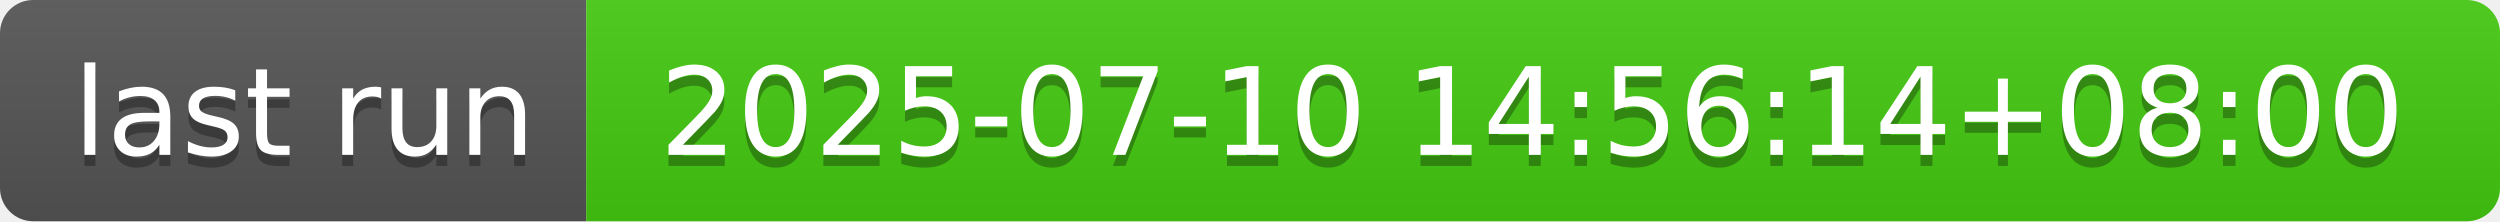
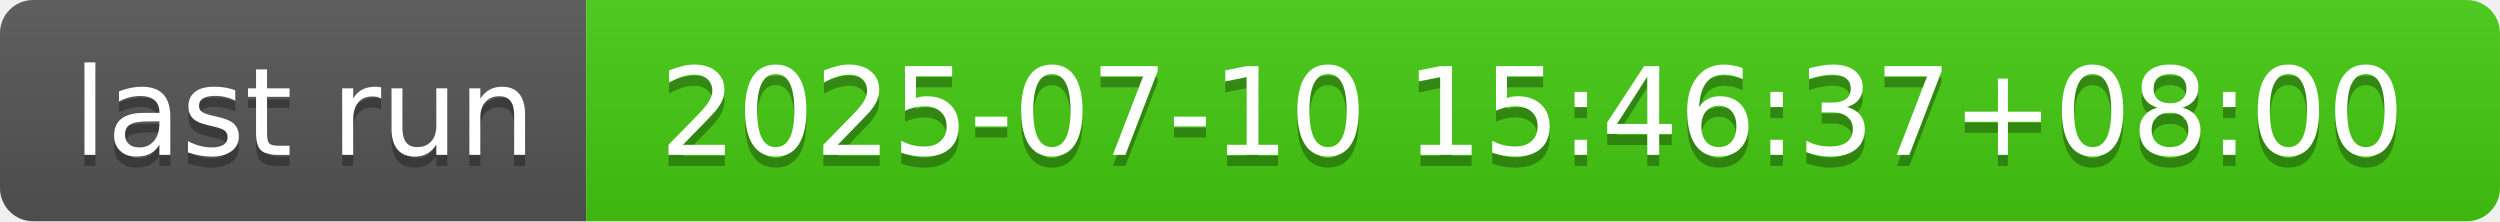
- <svg xmlns="http://www.w3.org/2000/svg" width="226" height="20" role="img" aria-label="last run: 2025-07-10 14:56:14+08:00">
+ <svg xmlns="http://www.w3.org/2000/svg" width="226" height="20" role="img" aria-label="last run: 2025-07-10 15:46:37+08:00">
  <linearGradient id="s" x2="0" y2="100%">
    <stop offset="0" stop-color="#bbb" stop-opacity=".1" />
    <stop offset="1" stop-opacity=".1" />
  </linearGradient>
  <clipPath id="r">
    <rect width="226" height="20" rx="3" fill="#fff" />
  </clipPath>
  <g clip-path="url(#r)">
    <rect width="53" height="20" fill="#555" />
    <rect x="53" width="173" height="20" fill="#4c1" />
    <rect width="226" height="20" fill="url(#s)" />
  </g>
  <g fill="#fff" text-anchor="middle" font-family="Verdana,Geneva,DejaVu Sans,sans-serif" text-rendering="geometricPrecision" font-size="110">
    <text aria-hidden="true" x="275" y="150" fill="#010101" fill-opacity=".3" transform="scale(.1)" textLength="430">last run</text>
    <text x="275" y="140" transform="scale(.1)" fill="#fff" textLength="430">last run</text>
-     <text aria-hidden="true" x="1385" y="150" fill="#010101" fill-opacity=".3" transform="scale(.1)" textLength="1630">2025-07-10 14:56:14+08:00</text>
-     <text x="1385" y="140" transform="scale(.1)" fill="#fff" textLength="1630">2025-07-10 14:56:14+08:00</text>
+     <text aria-hidden="true" x="1385" y="150" fill="#010101" fill-opacity=".3" transform="scale(.1)" textLength="1630">2025-07-10 15:46:37+08:00</text>
+     <text x="1385" y="140" transform="scale(.1)" fill="#fff" textLength="1630">2025-07-10 15:46:37+08:00</text>
  </g>
</svg>
